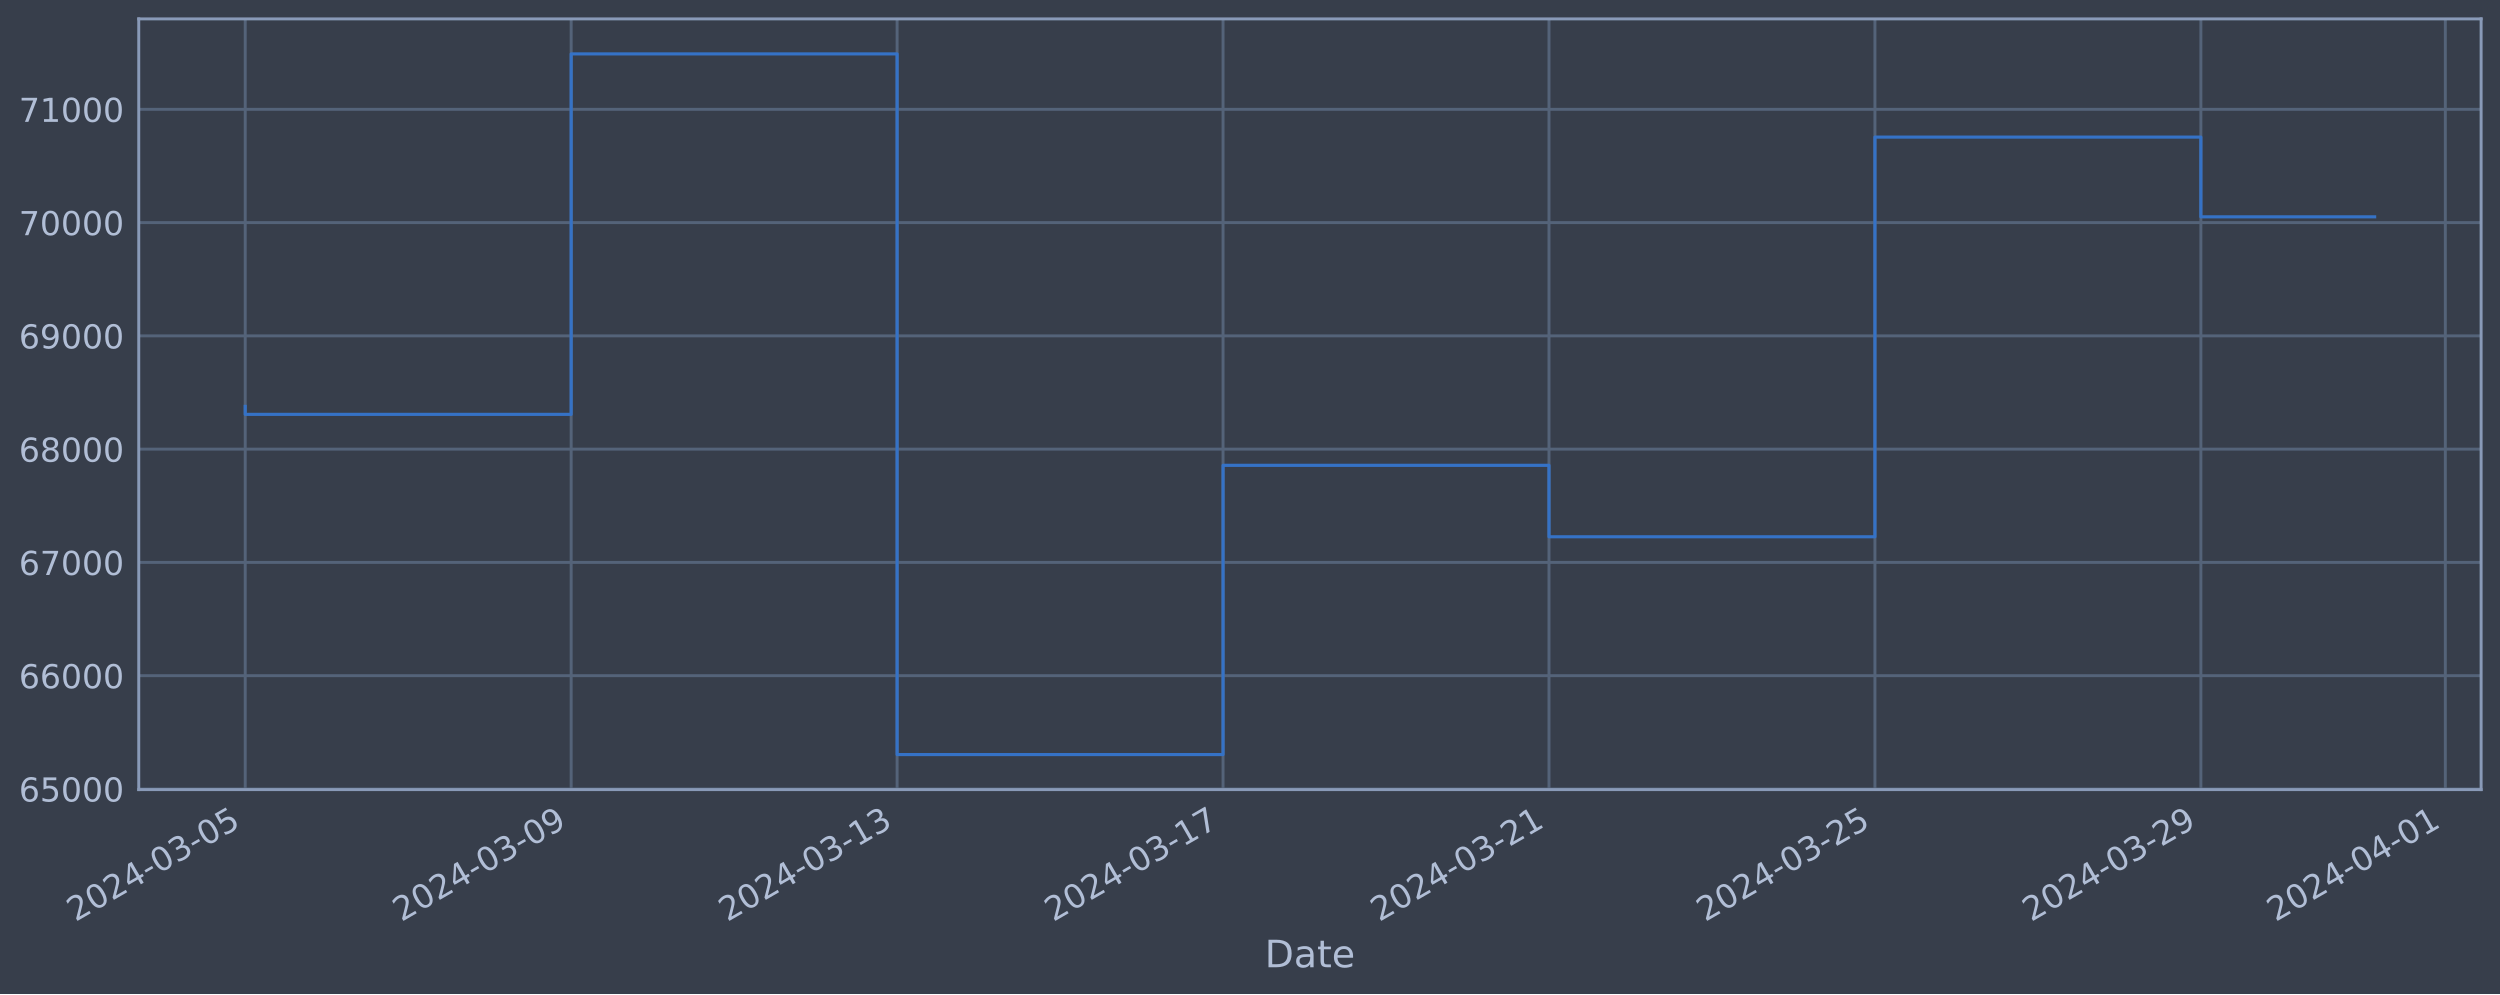
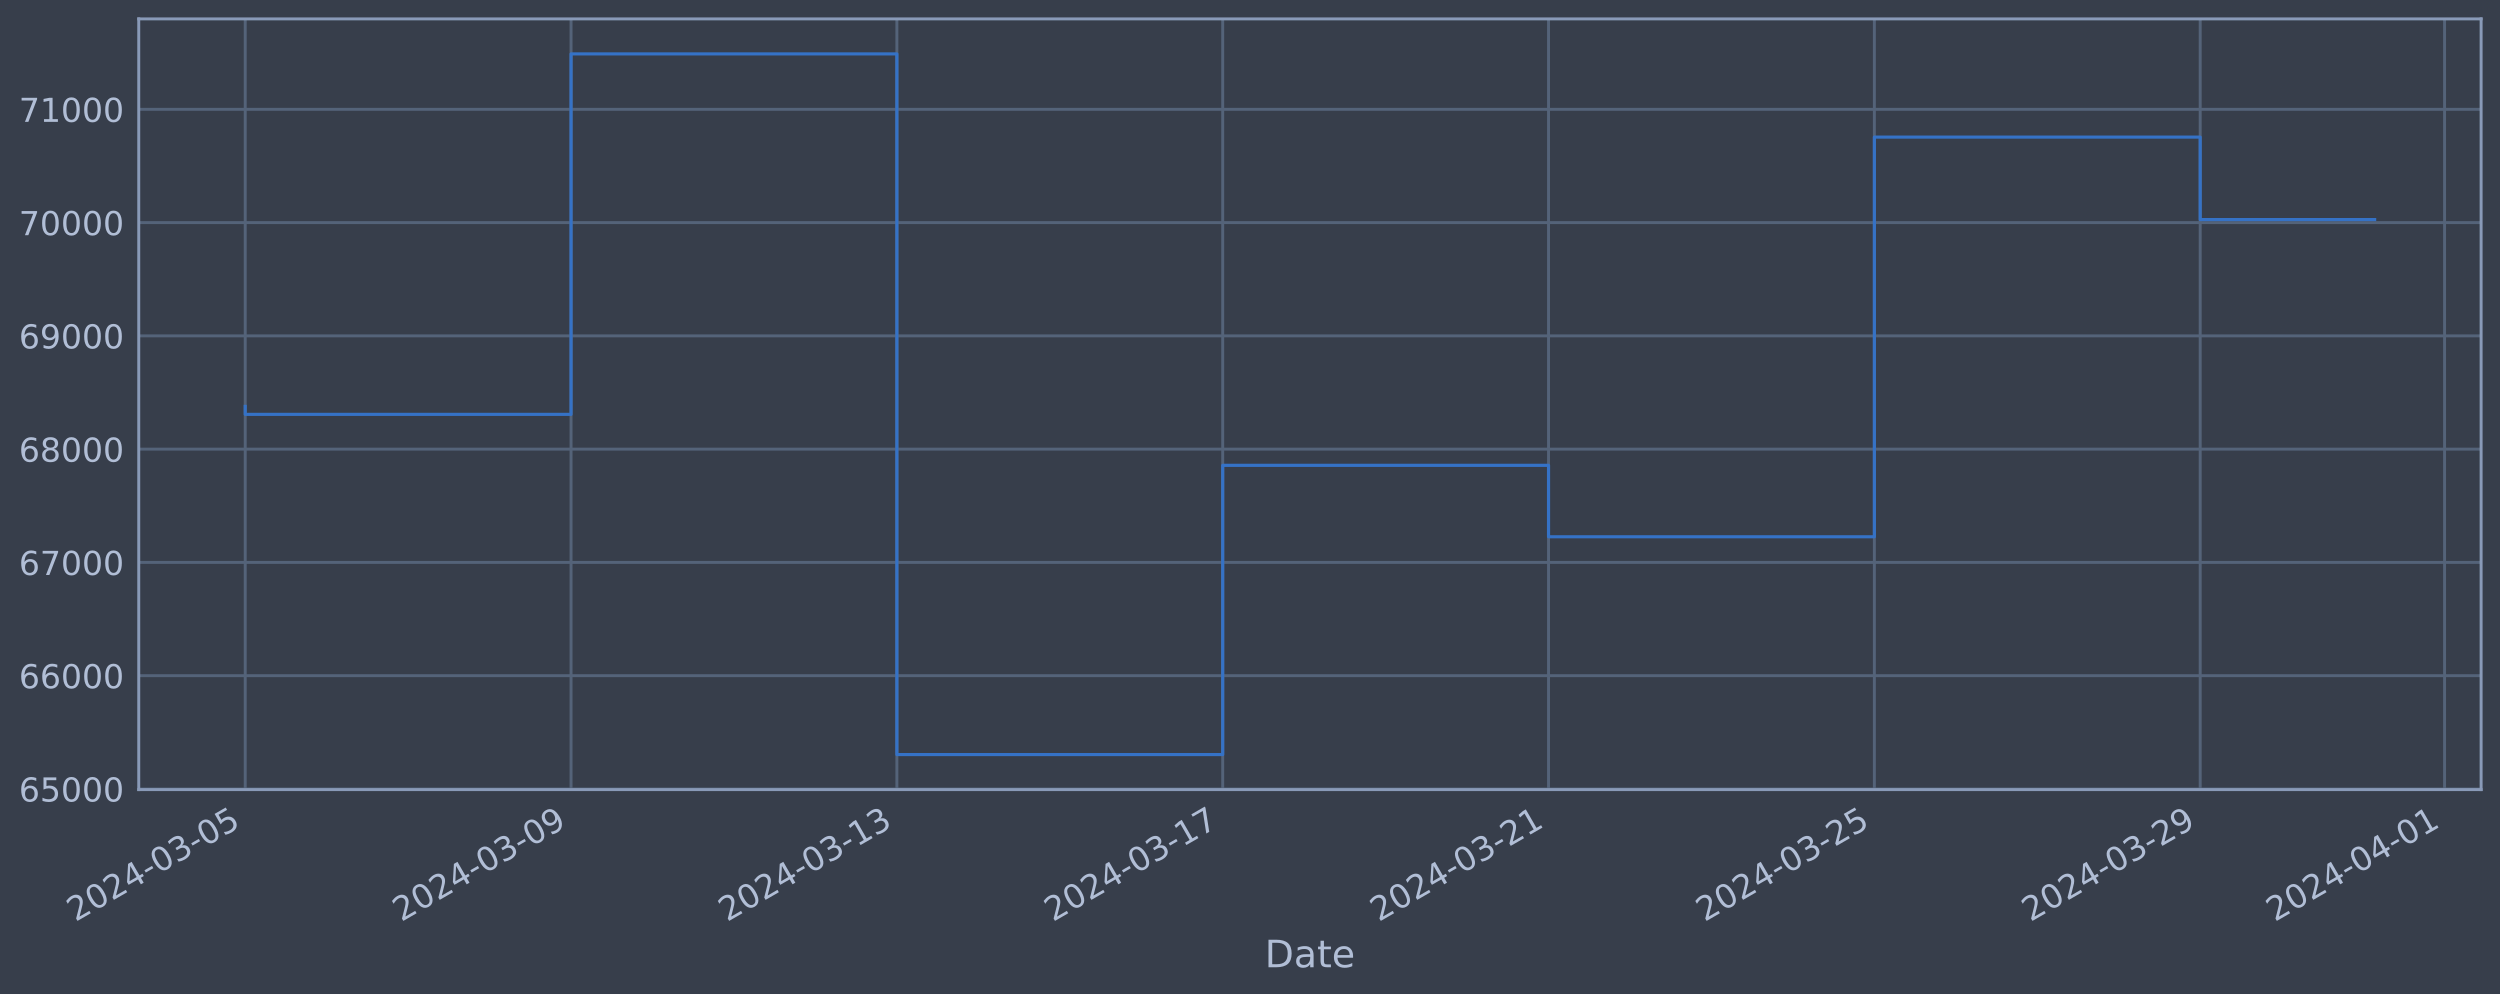
<svg xmlns="http://www.w3.org/2000/svg" xmlns:xlink="http://www.w3.org/1999/xlink" width="952.884pt" height="378.87pt" viewBox="0 0 952.884 378.87" version="1.1">
  <defs>
    <style type="text/css">*{stroke-linejoin: round; stroke-linecap: butt}</style>
  </defs>
  <g id="figure_1">
    <g id="patch_1">
      <path d="M 0 378.87  L 952.884 378.87  L 952.884 0  L 0 0  z " style="fill: #373e4b" />
    </g>
    <g id="axes_1">
      <g id="patch_2">
        <path d="M 52.884 300.96  L 945.684 300.96  L 945.684 7.2  L 52.884 7.2  z " style="fill: #373e4b" />
      </g>
      <g id="matplotlib.axis_1">
        <g id="xtick_1">
          <g id="line2d_1">
-             <path d="M 93.466 300.96  L 93.466 7.2  " clip-path="url(#p84114a80b5)" style="fill: none; stroke: #546379; stroke-width: 1.12; stroke-linecap: square" />
+             <path d="M 93.466 300.96  L 93.466 7.2  " clip-path="url(#p5f2cf77faf)" style="fill: none; stroke: #546379; stroke-width: 1.12; stroke-linecap: square" />
          </g>
          <g id="line2d_2" />
          <g id="text_1">
            <g style="fill: #b1bed6" transform="translate(28.74006 351.4642) rotate(-30) scale(0.126 -0.126)">
              <defs>
                <path id="DejaVuSans-32" d="M 1228 531  L 3431 531  L 3431 0  L 469 0  L 469 531  Q 828 903 1448 1529  Q 2069 2156 2228 2338  Q 2531 2678 2651 2914  Q 2772 3150 2772 3378  Q 2772 3750 2511 3984  Q 2250 4219 1831 4219  Q 1534 4219 1204 4116  Q 875 4013 500 3803  L 500 4441  Q 881 4594 1212 4672  Q 1544 4750 1819 4750  Q 2544 4750 2975 4387  Q 3406 4025 3406 3419  Q 3406 3131 3298 2873  Q 3191 2616 2906 2266  Q 2828 2175 2409 1742  Q 1991 1309 1228 531  z " transform="scale(0.015625)" />
                <path id="DejaVuSans-30" d="M 2034 4250  Q 1547 4250 1301 3770  Q 1056 3291 1056 2328  Q 1056 1369 1301 889  Q 1547 409 2034 409  Q 2525 409 2770 889  Q 3016 1369 3016 2328  Q 3016 3291 2770 3770  Q 2525 4250 2034 4250  z M 2034 4750  Q 2819 4750 3233 4129  Q 3647 3509 3647 2328  Q 3647 1150 3233 529  Q 2819 -91 2034 -91  Q 1250 -91 836 529  Q 422 1150 422 2328  Q 422 3509 836 4129  Q 1250 4750 2034 4750  z " transform="scale(0.015625)" />
                <path id="DejaVuSans-34" d="M 2419 4116  L 825 1625  L 2419 1625  L 2419 4116  z M 2253 4666  L 3047 4666  L 3047 1625  L 3713 1625  L 3713 1100  L 3047 1100  L 3047 0  L 2419 0  L 2419 1100  L 313 1100  L 313 1709  L 2253 4666  z " transform="scale(0.015625)" />
                <path id="DejaVuSans-2d" d="M 313 2009  L 1997 2009  L 1997 1497  L 313 1497  L 313 2009  z " transform="scale(0.015625)" />
                <path id="DejaVuSans-33" d="M 2597 2516  Q 3050 2419 3304 2112  Q 3559 1806 3559 1356  Q 3559 666 3084 287  Q 2609 -91 1734 -91  Q 1441 -91 1130 -33  Q 819 25 488 141  L 488 750  Q 750 597 1062 519  Q 1375 441 1716 441  Q 2309 441 2620 675  Q 2931 909 2931 1356  Q 2931 1769 2642 2001  Q 2353 2234 1838 2234  L 1294 2234  L 1294 2753  L 1863 2753  Q 2328 2753 2575 2939  Q 2822 3125 2822 3475  Q 2822 3834 2567 4026  Q 2313 4219 1838 4219  Q 1578 4219 1281 4162  Q 984 4106 628 3988  L 628 4550  Q 988 4650 1302 4700  Q 1616 4750 1894 4750  Q 2613 4750 3031 4423  Q 3450 4097 3450 3541  Q 3450 3153 3228 2886  Q 3006 2619 2597 2516  z " transform="scale(0.015625)" />
                <path id="DejaVuSans-35" d="M 691 4666  L 3169 4666  L 3169 4134  L 1269 4134  L 1269 2991  Q 1406 3038 1543 3061  Q 1681 3084 1819 3084  Q 2600 3084 3056 2656  Q 3513 2228 3513 1497  Q 3513 744 3044 326  Q 2575 -91 1722 -91  Q 1428 -91 1123 -41  Q 819 9 494 109  L 494 744  Q 775 591 1075 516  Q 1375 441 1709 441  Q 2250 441 2565 725  Q 2881 1009 2881 1497  Q 2881 1984 2565 2268  Q 2250 2553 1709 2553  Q 1456 2553 1204 2497  Q 953 2441 691 2322  L 691 4666  z " transform="scale(0.015625)" />
              </defs>
              <use xlink:href="#DejaVuSans-32" />
              <use xlink:href="#DejaVuSans-30" x="63.623" />
              <use xlink:href="#DejaVuSans-32" x="127.246" />
              <use xlink:href="#DejaVuSans-34" x="190.869" />
              <use xlink:href="#DejaVuSans-2d" x="254.492" />
              <use xlink:href="#DejaVuSans-30" x="290.576" />
              <use xlink:href="#DejaVuSans-33" x="354.199" />
              <use xlink:href="#DejaVuSans-2d" x="417.822" />
              <use xlink:href="#DejaVuSans-30" x="453.906" />
              <use xlink:href="#DejaVuSans-35" x="517.529" />
            </g>
          </g>
        </g>
        <g id="xtick_2">
          <g id="line2d_3">
-             <path d="M 217.7 300.96  L 217.7 7.2  " clip-path="url(#p84114a80b5)" style="fill: none; stroke: #546379; stroke-width: 1.12; stroke-linecap: square" />
+             <path d="M 217.657 300.96  L 217.657 7.2  " clip-path="url(#p5f2cf77faf)" style="fill: none; stroke: #546379; stroke-width: 1.12; stroke-linecap: square" />
          </g>
          <g id="line2d_4" />
          <g id="text_2">
-             <g style="fill: #b1bed6" transform="translate(152.9741 351.4642) rotate(-30) scale(0.126 -0.126)">
+             <g style="fill: #b1bed6" transform="translate(152.9312 351.4642) rotate(-30) scale(0.126 -0.126)">
              <defs>
                <path id="DejaVuSans-39" d="M 703 97  L 703 672  Q 941 559 1184 500  Q 1428 441 1663 441  Q 2288 441 2617 861  Q 2947 1281 2994 2138  Q 2813 1869 2534 1725  Q 2256 1581 1919 1581  Q 1219 1581 811 2004  Q 403 2428 403 3163  Q 403 3881 828 4315  Q 1253 4750 1959 4750  Q 2769 4750 3195 4129  Q 3622 3509 3622 2328  Q 3622 1225 3098 567  Q 2575 -91 1691 -91  Q 1453 -91 1209 -44  Q 966 3 703 97  z M 1959 2075  Q 2384 2075 2632 2365  Q 2881 2656 2881 3163  Q 2881 3666 2632 3958  Q 2384 4250 1959 4250  Q 1534 4250 1286 3958  Q 1038 3666 1038 3163  Q 1038 2656 1286 2365  Q 1534 2075 1959 2075  z " transform="scale(0.015625)" />
              </defs>
              <use xlink:href="#DejaVuSans-32" />
              <use xlink:href="#DejaVuSans-30" x="63.623" />
              <use xlink:href="#DejaVuSans-32" x="127.246" />
              <use xlink:href="#DejaVuSans-34" x="190.869" />
              <use xlink:href="#DejaVuSans-2d" x="254.492" />
              <use xlink:href="#DejaVuSans-30" x="290.576" />
              <use xlink:href="#DejaVuSans-33" x="354.199" />
              <use xlink:href="#DejaVuSans-2d" x="417.822" />
              <use xlink:href="#DejaVuSans-30" x="453.906" />
              <use xlink:href="#DejaVuSans-39" x="517.529" />
            </g>
          </g>
        </g>
        <g id="xtick_3">
          <g id="line2d_5">
-             <path d="M 341.934 300.96  L 341.934 7.2  " clip-path="url(#p84114a80b5)" style="fill: none; stroke: #546379; stroke-width: 1.12; stroke-linecap: square" />
+             <path d="M 341.848 300.96  L 341.848 7.2  " clip-path="url(#p5f2cf77faf)" style="fill: none; stroke: #546379; stroke-width: 1.12; stroke-linecap: square" />
          </g>
          <g id="line2d_6" />
          <g id="text_3">
-             <g style="fill: #b1bed6" transform="translate(277.2082 351.4642) rotate(-30) scale(0.126 -0.126)">
+             <g style="fill: #b1bed6" transform="translate(277.1223 351.4642) rotate(-30) scale(0.126 -0.126)">
              <defs>
                <path id="DejaVuSans-31" d="M 794 531  L 1825 531  L 1825 4091  L 703 3866  L 703 4441  L 1819 4666  L 2450 4666  L 2450 531  L 3481 531  L 3481 0  L 794 0  L 794 531  z " transform="scale(0.015625)" />
              </defs>
              <use xlink:href="#DejaVuSans-32" />
              <use xlink:href="#DejaVuSans-30" x="63.623" />
              <use xlink:href="#DejaVuSans-32" x="127.246" />
              <use xlink:href="#DejaVuSans-34" x="190.869" />
              <use xlink:href="#DejaVuSans-2d" x="254.492" />
              <use xlink:href="#DejaVuSans-30" x="290.576" />
              <use xlink:href="#DejaVuSans-33" x="354.199" />
              <use xlink:href="#DejaVuSans-2d" x="417.822" />
              <use xlink:href="#DejaVuSans-31" x="453.906" />
              <use xlink:href="#DejaVuSans-33" x="517.529" />
            </g>
          </g>
        </g>
        <g id="xtick_4">
          <g id="line2d_7">
-             <path d="M 466.168 300.96  L 466.168 7.2  " clip-path="url(#p84114a80b5)" style="fill: none; stroke: #546379; stroke-width: 1.12; stroke-linecap: square" />
+             <path d="M 466.039 300.96  L 466.039 7.2  " clip-path="url(#p5f2cf77faf)" style="fill: none; stroke: #546379; stroke-width: 1.12; stroke-linecap: square" />
          </g>
          <g id="line2d_8" />
          <g id="text_4">
-             <g style="fill: #b1bed6" transform="translate(401.4423 351.4642) rotate(-30) scale(0.126 -0.126)">
+             <g style="fill: #b1bed6" transform="translate(401.3134 351.4642) rotate(-30) scale(0.126 -0.126)">
              <defs>
                <path id="DejaVuSans-37" d="M 525 4666  L 3525 4666  L 3525 4397  L 1831 0  L 1172 0  L 2766 4134  L 525 4134  L 525 4666  z " transform="scale(0.015625)" />
              </defs>
              <use xlink:href="#DejaVuSans-32" />
              <use xlink:href="#DejaVuSans-30" x="63.623" />
              <use xlink:href="#DejaVuSans-32" x="127.246" />
              <use xlink:href="#DejaVuSans-34" x="190.869" />
              <use xlink:href="#DejaVuSans-2d" x="254.492" />
              <use xlink:href="#DejaVuSans-30" x="290.576" />
              <use xlink:href="#DejaVuSans-33" x="354.199" />
              <use xlink:href="#DejaVuSans-2d" x="417.822" />
              <use xlink:href="#DejaVuSans-31" x="453.906" />
              <use xlink:href="#DejaVuSans-37" x="517.529" />
            </g>
          </g>
        </g>
        <g id="xtick_5">
          <g id="line2d_9">
-             <path d="M 590.402 300.96  L 590.402 7.2  " clip-path="url(#p84114a80b5)" style="fill: none; stroke: #546379; stroke-width: 1.12; stroke-linecap: square" />
+             <path d="M 590.23 300.96  L 590.23 7.2  " clip-path="url(#p5f2cf77faf)" style="fill: none; stroke: #546379; stroke-width: 1.12; stroke-linecap: square" />
          </g>
          <g id="line2d_10" />
          <g id="text_5">
-             <g style="fill: #b1bed6" transform="translate(525.6763 351.4642) rotate(-30) scale(0.126 -0.126)">
+             <g style="fill: #b1bed6" transform="translate(525.5045 351.4642) rotate(-30) scale(0.126 -0.126)">
              <use xlink:href="#DejaVuSans-32" />
              <use xlink:href="#DejaVuSans-30" x="63.623" />
              <use xlink:href="#DejaVuSans-32" x="127.246" />
              <use xlink:href="#DejaVuSans-34" x="190.869" />
              <use xlink:href="#DejaVuSans-2d" x="254.492" />
              <use xlink:href="#DejaVuSans-30" x="290.576" />
              <use xlink:href="#DejaVuSans-33" x="354.199" />
              <use xlink:href="#DejaVuSans-2d" x="417.822" />
              <use xlink:href="#DejaVuSans-32" x="453.906" />
              <use xlink:href="#DejaVuSans-31" x="517.529" />
            </g>
          </g>
        </g>
        <g id="xtick_6">
          <g id="line2d_11">
-             <path d="M 714.636 300.96  L 714.636 7.2  " clip-path="url(#p84114a80b5)" style="fill: none; stroke: #546379; stroke-width: 1.12; stroke-linecap: square" />
+             <path d="M 714.421 300.96  L 714.421 7.2  " clip-path="url(#p5f2cf77faf)" style="fill: none; stroke: #546379; stroke-width: 1.12; stroke-linecap: square" />
          </g>
          <g id="line2d_12" />
          <g id="text_6">
-             <g style="fill: #b1bed6" transform="translate(649.9104 351.4642) rotate(-30) scale(0.126 -0.126)">
+             <g style="fill: #b1bed6" transform="translate(649.6956 351.4642) rotate(-30) scale(0.126 -0.126)">
              <use xlink:href="#DejaVuSans-32" />
              <use xlink:href="#DejaVuSans-30" x="63.623" />
              <use xlink:href="#DejaVuSans-32" x="127.246" />
              <use xlink:href="#DejaVuSans-34" x="190.869" />
              <use xlink:href="#DejaVuSans-2d" x="254.492" />
              <use xlink:href="#DejaVuSans-30" x="290.576" />
              <use xlink:href="#DejaVuSans-33" x="354.199" />
              <use xlink:href="#DejaVuSans-2d" x="417.822" />
              <use xlink:href="#DejaVuSans-32" x="453.906" />
              <use xlink:href="#DejaVuSans-35" x="517.529" />
            </g>
          </g>
        </g>
        <g id="xtick_7">
          <g id="line2d_13">
-             <path d="M 838.87 300.96  L 838.87 7.2  " clip-path="url(#p84114a80b5)" style="fill: none; stroke: #546379; stroke-width: 1.12; stroke-linecap: square" />
+             <path d="M 838.612 300.96  L 838.612 7.2  " clip-path="url(#p5f2cf77faf)" style="fill: none; stroke: #546379; stroke-width: 1.12; stroke-linecap: square" />
          </g>
          <g id="line2d_14" />
          <g id="text_7">
-             <g style="fill: #b1bed6" transform="translate(774.1445 351.4642) rotate(-30) scale(0.126 -0.126)">
+             <g style="fill: #b1bed6" transform="translate(773.8867 351.4642) rotate(-30) scale(0.126 -0.126)">
              <use xlink:href="#DejaVuSans-32" />
              <use xlink:href="#DejaVuSans-30" x="63.623" />
              <use xlink:href="#DejaVuSans-32" x="127.246" />
              <use xlink:href="#DejaVuSans-34" x="190.869" />
              <use xlink:href="#DejaVuSans-2d" x="254.492" />
              <use xlink:href="#DejaVuSans-30" x="290.576" />
              <use xlink:href="#DejaVuSans-33" x="354.199" />
              <use xlink:href="#DejaVuSans-2d" x="417.822" />
              <use xlink:href="#DejaVuSans-32" x="453.906" />
              <use xlink:href="#DejaVuSans-39" x="517.529" />
            </g>
          </g>
        </g>
        <g id="xtick_8">
          <g id="line2d_15">
-             <path d="M 932.046 300.96  L 932.046 7.2  " clip-path="url(#p84114a80b5)" style="fill: none; stroke: #546379; stroke-width: 1.12; stroke-linecap: square" />
+             <path d="M 931.756 300.96  L 931.756 7.2  " clip-path="url(#p5f2cf77faf)" style="fill: none; stroke: #546379; stroke-width: 1.12; stroke-linecap: square" />
          </g>
          <g id="line2d_16" />
          <g id="text_8">
-             <g style="fill: #b1bed6" transform="translate(867.32 351.4642) rotate(-30) scale(0.126 -0.126)">
+             <g style="fill: #b1bed6" transform="translate(867.0301 351.4642) rotate(-30) scale(0.126 -0.126)">
              <use xlink:href="#DejaVuSans-32" />
              <use xlink:href="#DejaVuSans-30" x="63.623" />
              <use xlink:href="#DejaVuSans-32" x="127.246" />
              <use xlink:href="#DejaVuSans-34" x="190.869" />
              <use xlink:href="#DejaVuSans-2d" x="254.492" />
              <use xlink:href="#DejaVuSans-30" x="290.576" />
              <use xlink:href="#DejaVuSans-34" x="354.199" />
              <use xlink:href="#DejaVuSans-2d" x="417.822" />
              <use xlink:href="#DejaVuSans-30" x="453.906" />
              <use xlink:href="#DejaVuSans-31" x="517.529" />
            </g>
          </g>
        </g>
        <g id="text_9">
          <g style="fill: #b1bed6" transform="translate(482.0746 368.6753) scale(0.144 -0.144)">
            <defs>
              <path id="DejaVuSans-44" d="M 1259 4147  L 1259 519  L 2022 519  Q 2988 519 3436 956  Q 3884 1394 3884 2338  Q 3884 3275 3436 3711  Q 2988 4147 2022 4147  L 1259 4147  z M 628 4666  L 1925 4666  Q 3281 4666 3915 4102  Q 4550 3538 4550 2338  Q 4550 1131 3912 565  Q 3275 0 1925 0  L 628 0  L 628 4666  z " transform="scale(0.015625)" />
              <path id="DejaVuSans-61" d="M 2194 1759  Q 1497 1759 1228 1600  Q 959 1441 959 1056  Q 959 750 1161 570  Q 1363 391 1709 391  Q 2188 391 2477 730  Q 2766 1069 2766 1631  L 2766 1759  L 2194 1759  z M 3341 1997  L 3341 0  L 2766 0  L 2766 531  Q 2569 213 2275 61  Q 1981 -91 1556 -91  Q 1019 -91 701 211  Q 384 513 384 1019  Q 384 1609 779 1909  Q 1175 2209 1959 2209  L 2766 2209  L 2766 2266  Q 2766 2663 2505 2880  Q 2244 3097 1772 3097  Q 1472 3097 1187 3025  Q 903 2953 641 2809  L 641 3341  Q 956 3463 1253 3523  Q 1550 3584 1831 3584  Q 2591 3584 2966 3190  Q 3341 2797 3341 1997  z " transform="scale(0.015625)" />
              <path id="DejaVuSans-74" d="M 1172 4494  L 1172 3500  L 2356 3500  L 2356 3053  L 1172 3053  L 1172 1153  Q 1172 725 1289 603  Q 1406 481 1766 481  L 2356 481  L 2356 0  L 1766 0  Q 1100 0 847 248  Q 594 497 594 1153  L 594 3053  L 172 3053  L 172 3500  L 594 3500  L 594 4494  L 1172 4494  z " transform="scale(0.015625)" />
              <path id="DejaVuSans-65" d="M 3597 1894  L 3597 1613  L 953 1613  Q 991 1019 1311 708  Q 1631 397 2203 397  Q 2534 397 2845 478  Q 3156 559 3463 722  L 3463 178  Q 3153 47 2828 -22  Q 2503 -91 2169 -91  Q 1331 -91 842 396  Q 353 884 353 1716  Q 353 2575 817 3079  Q 1281 3584 2069 3584  Q 2775 3584 3186 3129  Q 3597 2675 3597 1894  z M 3022 2063  Q 3016 2534 2758 2815  Q 2500 3097 2075 3097  Q 1594 3097 1305 2825  Q 1016 2553 972 2059  L 3022 2063  z " transform="scale(0.015625)" />
            </defs>
            <use xlink:href="#DejaVuSans-44" />
            <use xlink:href="#DejaVuSans-61" x="77.002" />
            <use xlink:href="#DejaVuSans-74" x="138.281" />
            <use xlink:href="#DejaVuSans-65" x="177.49" />
          </g>
        </g>
      </g>
      <g id="matplotlib.axis_2">
        <g id="ytick_1">
          <g id="line2d_17">
-             <path d="M 52.884 300.718  L 945.684 300.718  " clip-path="url(#p84114a80b5)" style="fill: none; stroke: #546379; stroke-width: 1.12; stroke-linecap: square" />
+             <path d="M 52.884 300.718  L 945.684 300.718  " clip-path="url(#p5f2cf77faf)" style="fill: none; stroke: #546379; stroke-width: 1.12; stroke-linecap: square" />
          </g>
          <g id="line2d_18" />
          <g id="text_10">
            <g style="fill: #b1bed6" transform="translate(7.2 305.5049) scale(0.126 -0.126)">
              <defs>
                <path id="DejaVuSans-36" d="M 2113 2584  Q 1688 2584 1439 2293  Q 1191 2003 1191 1497  Q 1191 994 1439 701  Q 1688 409 2113 409  Q 2538 409 2786 701  Q 3034 994 3034 1497  Q 3034 2003 2786 2293  Q 2538 2584 2113 2584  z M 3366 4563  L 3366 3988  Q 3128 4100 2886 4159  Q 2644 4219 2406 4219  Q 1781 4219 1451 3797  Q 1122 3375 1075 2522  Q 1259 2794 1537 2939  Q 1816 3084 2150 3084  Q 2853 3084 3261 2657  Q 3669 2231 3669 1497  Q 3669 778 3244 343  Q 2819 -91 2113 -91  Q 1303 -91 875 529  Q 447 1150 447 2328  Q 447 3434 972 4092  Q 1497 4750 2381 4750  Q 2619 4750 2861 4703  Q 3103 4656 3366 4563  z " transform="scale(0.015625)" />
              </defs>
              <use xlink:href="#DejaVuSans-36" />
              <use xlink:href="#DejaVuSans-35" x="63.623" />
              <use xlink:href="#DejaVuSans-30" x="127.246" />
              <use xlink:href="#DejaVuSans-30" x="190.869" />
              <use xlink:href="#DejaVuSans-30" x="254.492" />
            </g>
          </g>
        </g>
        <g id="ytick_2">
          <g id="line2d_19">
-             <path d="M 52.884 257.544  L 945.684 257.544  " clip-path="url(#p84114a80b5)" style="fill: none; stroke: #546379; stroke-width: 1.12; stroke-linecap: square" />
+             <path d="M 52.884 257.544  L 945.684 257.544  " clip-path="url(#p5f2cf77faf)" style="fill: none; stroke: #546379; stroke-width: 1.12; stroke-linecap: square" />
          </g>
          <g id="line2d_20" />
          <g id="text_11">
            <g style="fill: #b1bed6" transform="translate(7.2 262.331) scale(0.126 -0.126)">
              <use xlink:href="#DejaVuSans-36" />
              <use xlink:href="#DejaVuSans-36" x="63.623" />
              <use xlink:href="#DejaVuSans-30" x="127.246" />
              <use xlink:href="#DejaVuSans-30" x="190.869" />
              <use xlink:href="#DejaVuSans-30" x="254.492" />
            </g>
          </g>
        </g>
        <g id="ytick_3">
          <g id="line2d_21">
-             <path d="M 52.884 214.37  L 945.684 214.37  " clip-path="url(#p84114a80b5)" style="fill: none; stroke: #546379; stroke-width: 1.12; stroke-linecap: square" />
+             <path d="M 52.884 214.37  L 945.684 214.37  " clip-path="url(#p5f2cf77faf)" style="fill: none; stroke: #546379; stroke-width: 1.12; stroke-linecap: square" />
          </g>
          <g id="line2d_22" />
          <g id="text_12">
            <g style="fill: #b1bed6" transform="translate(7.2 219.157) scale(0.126 -0.126)">
              <use xlink:href="#DejaVuSans-36" />
              <use xlink:href="#DejaVuSans-37" x="63.623" />
              <use xlink:href="#DejaVuSans-30" x="127.246" />
              <use xlink:href="#DejaVuSans-30" x="190.869" />
              <use xlink:href="#DejaVuSans-30" x="254.492" />
            </g>
          </g>
        </g>
        <g id="ytick_4">
          <g id="line2d_23">
-             <path d="M 52.884 171.196  L 945.684 171.196  " clip-path="url(#p84114a80b5)" style="fill: none; stroke: #546379; stroke-width: 1.12; stroke-linecap: square" />
+             <path d="M 52.884 171.196  L 945.684 171.196  " clip-path="url(#p5f2cf77faf)" style="fill: none; stroke: #546379; stroke-width: 1.12; stroke-linecap: square" />
          </g>
          <g id="line2d_24" />
          <g id="text_13">
            <g style="fill: #b1bed6" transform="translate(7.2 175.9831) scale(0.126 -0.126)">
              <defs>
                <path id="DejaVuSans-38" d="M 2034 2216  Q 1584 2216 1326 1975  Q 1069 1734 1069 1313  Q 1069 891 1326 650  Q 1584 409 2034 409  Q 2484 409 2743 651  Q 3003 894 3003 1313  Q 3003 1734 2745 1975  Q 2488 2216 2034 2216  z M 1403 2484  Q 997 2584 770 2862  Q 544 3141 544 3541  Q 544 4100 942 4425  Q 1341 4750 2034 4750  Q 2731 4750 3128 4425  Q 3525 4100 3525 3541  Q 3525 3141 3298 2862  Q 3072 2584 2669 2484  Q 3125 2378 3379 2068  Q 3634 1759 3634 1313  Q 3634 634 3220 271  Q 2806 -91 2034 -91  Q 1263 -91 848 271  Q 434 634 434 1313  Q 434 1759 690 2068  Q 947 2378 1403 2484  z M 1172 3481  Q 1172 3119 1398 2916  Q 1625 2713 2034 2713  Q 2441 2713 2670 2916  Q 2900 3119 2900 3481  Q 2900 3844 2670 4047  Q 2441 4250 2034 4250  Q 1625 4250 1398 4047  Q 1172 3844 1172 3481  z " transform="scale(0.015625)" />
              </defs>
              <use xlink:href="#DejaVuSans-36" />
              <use xlink:href="#DejaVuSans-38" x="63.623" />
              <use xlink:href="#DejaVuSans-30" x="127.246" />
              <use xlink:href="#DejaVuSans-30" x="190.869" />
              <use xlink:href="#DejaVuSans-30" x="254.492" />
            </g>
          </g>
        </g>
        <g id="ytick_5">
          <g id="line2d_25">
-             <path d="M 52.884 128.022  L 945.684 128.022  " clip-path="url(#p84114a80b5)" style="fill: none; stroke: #546379; stroke-width: 1.12; stroke-linecap: square" />
+             <path d="M 52.884 128.022  L 945.684 128.022  " clip-path="url(#p5f2cf77faf)" style="fill: none; stroke: #546379; stroke-width: 1.12; stroke-linecap: square" />
          </g>
          <g id="line2d_26" />
          <g id="text_14">
            <g style="fill: #b1bed6" transform="translate(7.2 132.8092) scale(0.126 -0.126)">
              <use xlink:href="#DejaVuSans-36" />
              <use xlink:href="#DejaVuSans-39" x="63.623" />
              <use xlink:href="#DejaVuSans-30" x="127.246" />
              <use xlink:href="#DejaVuSans-30" x="190.869" />
              <use xlink:href="#DejaVuSans-30" x="254.492" />
            </g>
          </g>
        </g>
        <g id="ytick_6">
          <g id="line2d_27">
-             <path d="M 52.884 84.848  L 945.684 84.848  " clip-path="url(#p84114a80b5)" style="fill: none; stroke: #546379; stroke-width: 1.12; stroke-linecap: square" />
+             <path d="M 52.884 84.848  L 945.684 84.848  " clip-path="url(#p5f2cf77faf)" style="fill: none; stroke: #546379; stroke-width: 1.12; stroke-linecap: square" />
          </g>
          <g id="line2d_28" />
          <g id="text_15">
            <g style="fill: #b1bed6" transform="translate(7.2 89.63523) scale(0.126 -0.126)">
              <use xlink:href="#DejaVuSans-37" />
              <use xlink:href="#DejaVuSans-30" x="63.623" />
              <use xlink:href="#DejaVuSans-30" x="127.246" />
              <use xlink:href="#DejaVuSans-30" x="190.869" />
              <use xlink:href="#DejaVuSans-30" x="254.492" />
            </g>
          </g>
        </g>
        <g id="ytick_7">
          <g id="line2d_29">
-             <path d="M 52.884 41.674  L 945.684 41.674  " clip-path="url(#p84114a80b5)" style="fill: none; stroke: #546379; stroke-width: 1.12; stroke-linecap: square" />
+             <path d="M 52.884 41.674  L 945.684 41.674  " clip-path="url(#p5f2cf77faf)" style="fill: none; stroke: #546379; stroke-width: 1.12; stroke-linecap: square" />
          </g>
          <g id="line2d_30" />
          <g id="text_16">
            <g style="fill: #b1bed6" transform="translate(7.2 46.4613) scale(0.126 -0.126)">
              <use xlink:href="#DejaVuSans-37" />
              <use xlink:href="#DejaVuSans-31" x="63.623" />
              <use xlink:href="#DejaVuSans-30" x="127.246" />
              <use xlink:href="#DejaVuSans-30" x="190.869" />
              <use xlink:href="#DejaVuSans-30" x="254.492" />
            </g>
          </g>
        </g>
      </g>
      <g id="line2d_31">
-         <path d="M 93.466 154.891  L 93.466 157.946  L 217.7 157.946  L 217.7 20.553  L 341.934 20.553  L 341.934 287.607  L 466.168 287.607  L 466.168 177.362  L 590.402 177.362  L 590.402 204.598  L 714.636 204.598  L 714.636 52.265  L 838.87 52.265  L 838.87 82.643  L 905.102 82.643  " clip-path="url(#p84114a80b5)" style="fill: none; stroke: #3572c6; stroke-width: 1.2; stroke-linecap: square" />
+         <path d="M 93.466 154.891  L 93.466 157.946  L 217.657 157.946  L 217.657 20.553  L 341.848 20.553  L 341.848 287.607  L 466.039 287.607  L 466.039 177.362  L 590.23 177.362  L 590.23 204.598  L 714.421 204.598  L 714.421 52.265  L 838.612 52.265  L 838.612 83.691  L 905.102 83.691  " clip-path="url(#p5f2cf77faf)" style="fill: none; stroke: #3572c6; stroke-width: 1.2; stroke-linecap: square" />
      </g>
      <g id="patch_3">
        <path d="M 52.884 300.96  L 52.884 7.2  " style="fill: none; stroke: #899ab8; stroke-width: 1.12; stroke-linejoin: miter; stroke-linecap: square" />
      </g>
      <g id="patch_4">
        <path d="M 945.684 300.96  L 945.684 7.2  " style="fill: none; stroke: #899ab8; stroke-width: 1.12; stroke-linejoin: miter; stroke-linecap: square" />
      </g>
      <g id="patch_5">
        <path d="M 52.884 300.96  L 945.684 300.96  " style="fill: none; stroke: #899ab8; stroke-width: 1.12; stroke-linejoin: miter; stroke-linecap: square" />
      </g>
      <g id="patch_6">
        <path d="M 52.884 7.2  L 945.684 7.2  " style="fill: none; stroke: #899ab8; stroke-width: 1.12; stroke-linejoin: miter; stroke-linecap: square" />
      </g>
    </g>
  </g>
  <defs>
-     <clipPath id="p84114a80b5">
+     <clipPath id="p5f2cf77faf">
      <rect x="52.884" y="7.2" width="892.8" height="293.76" />
    </clipPath>
  </defs>
</svg>
